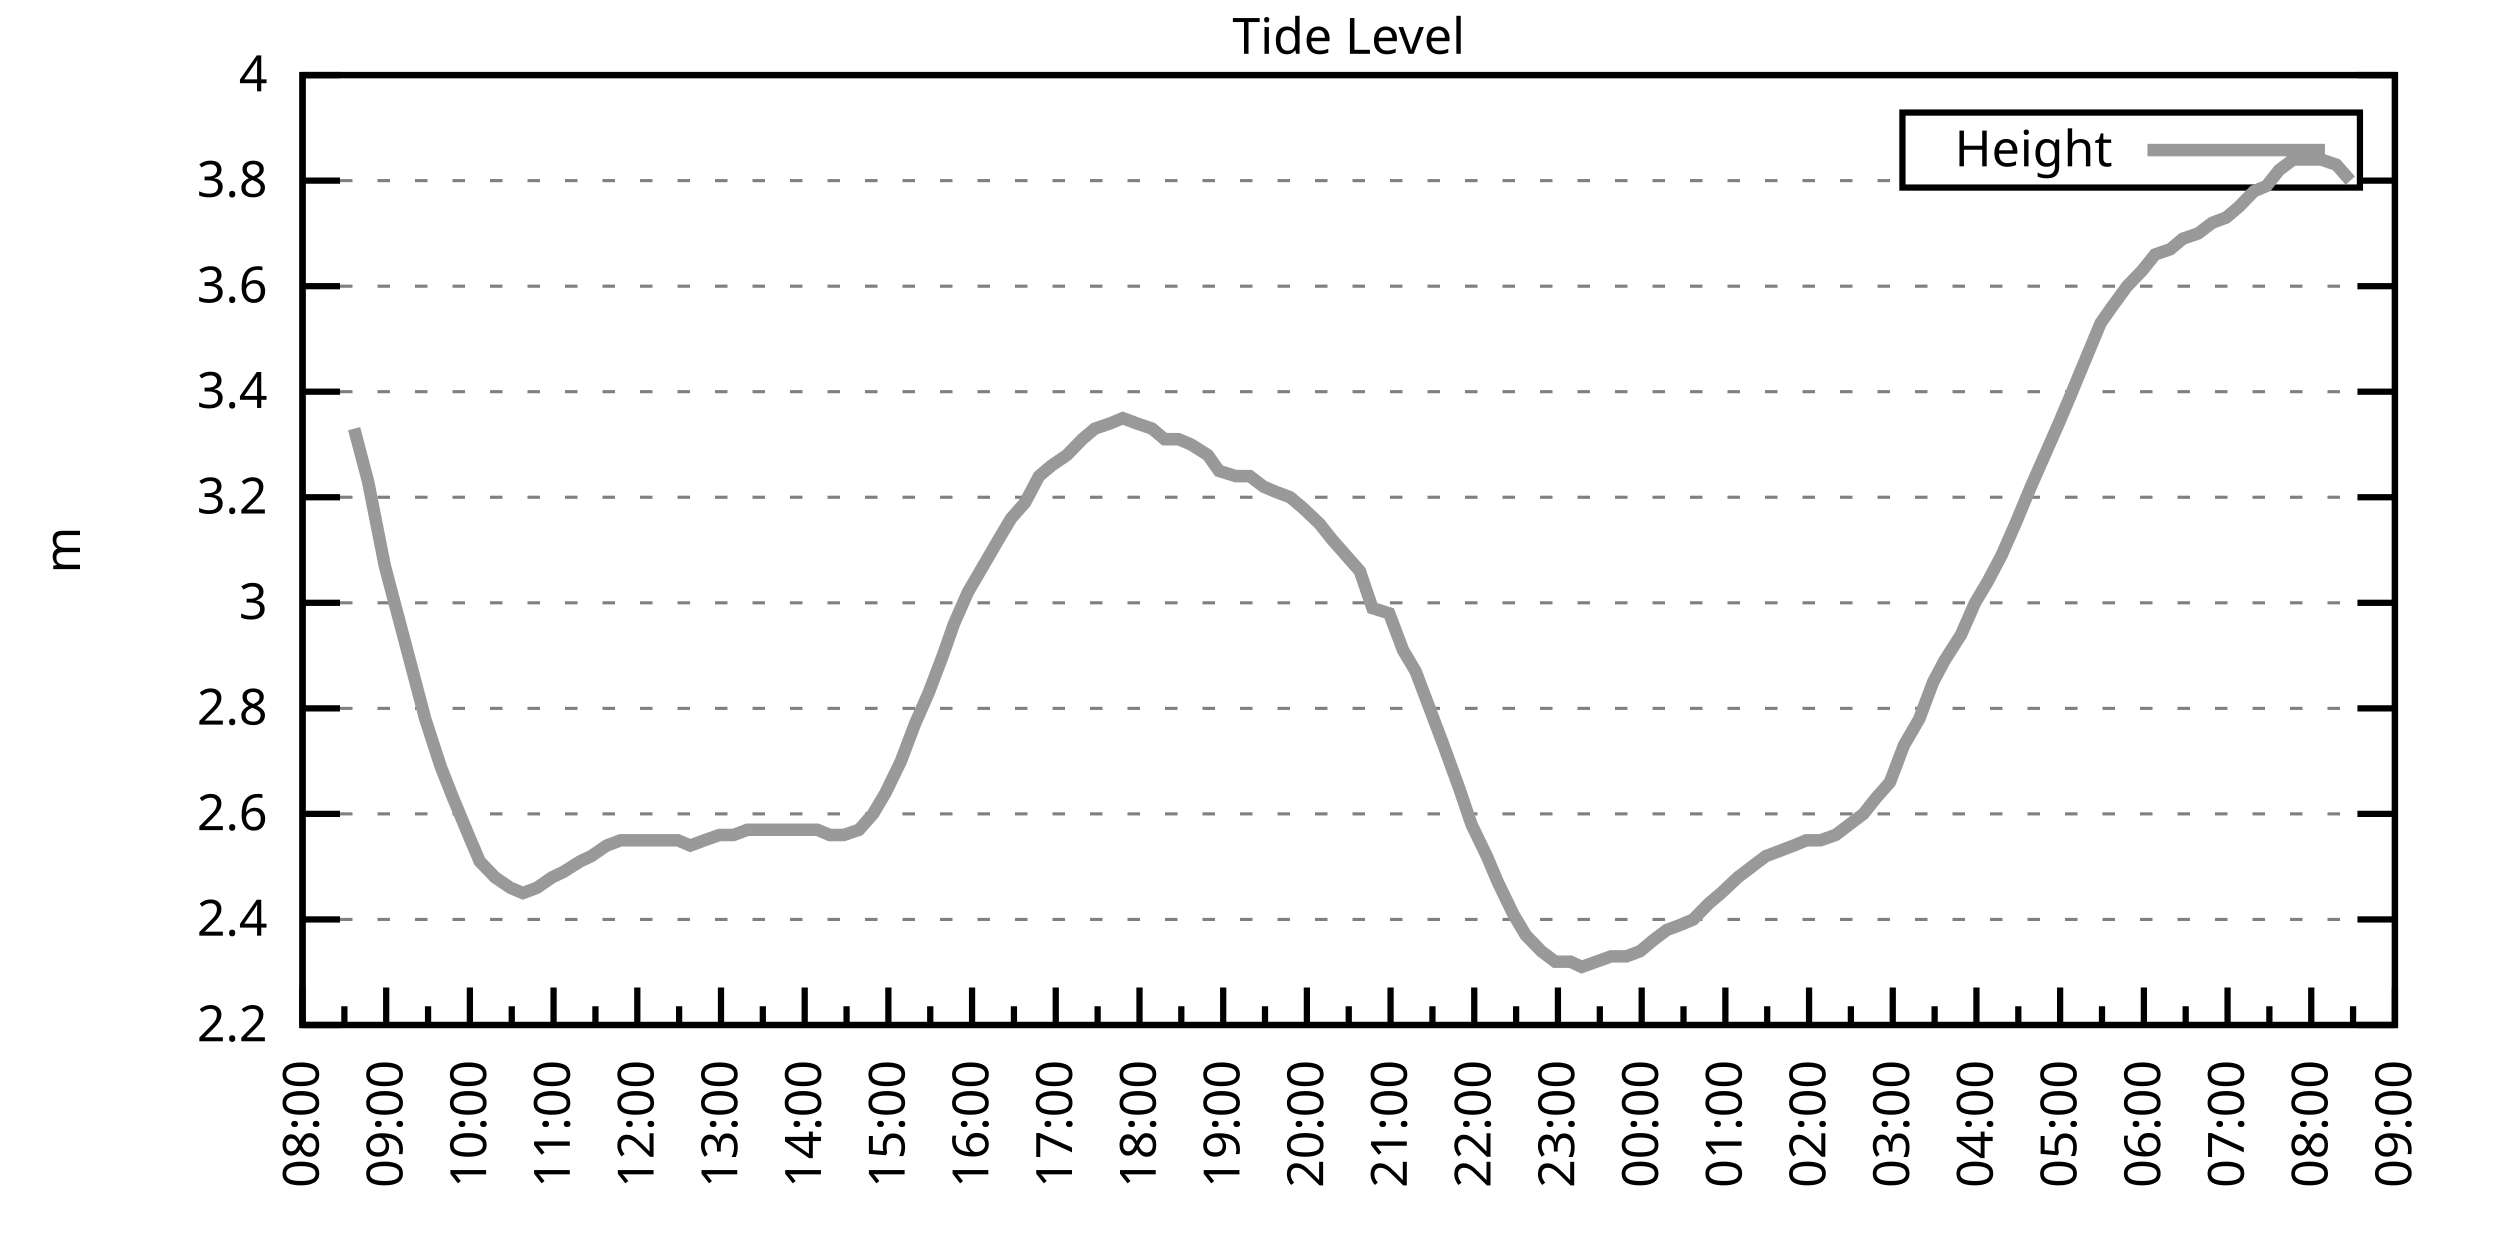
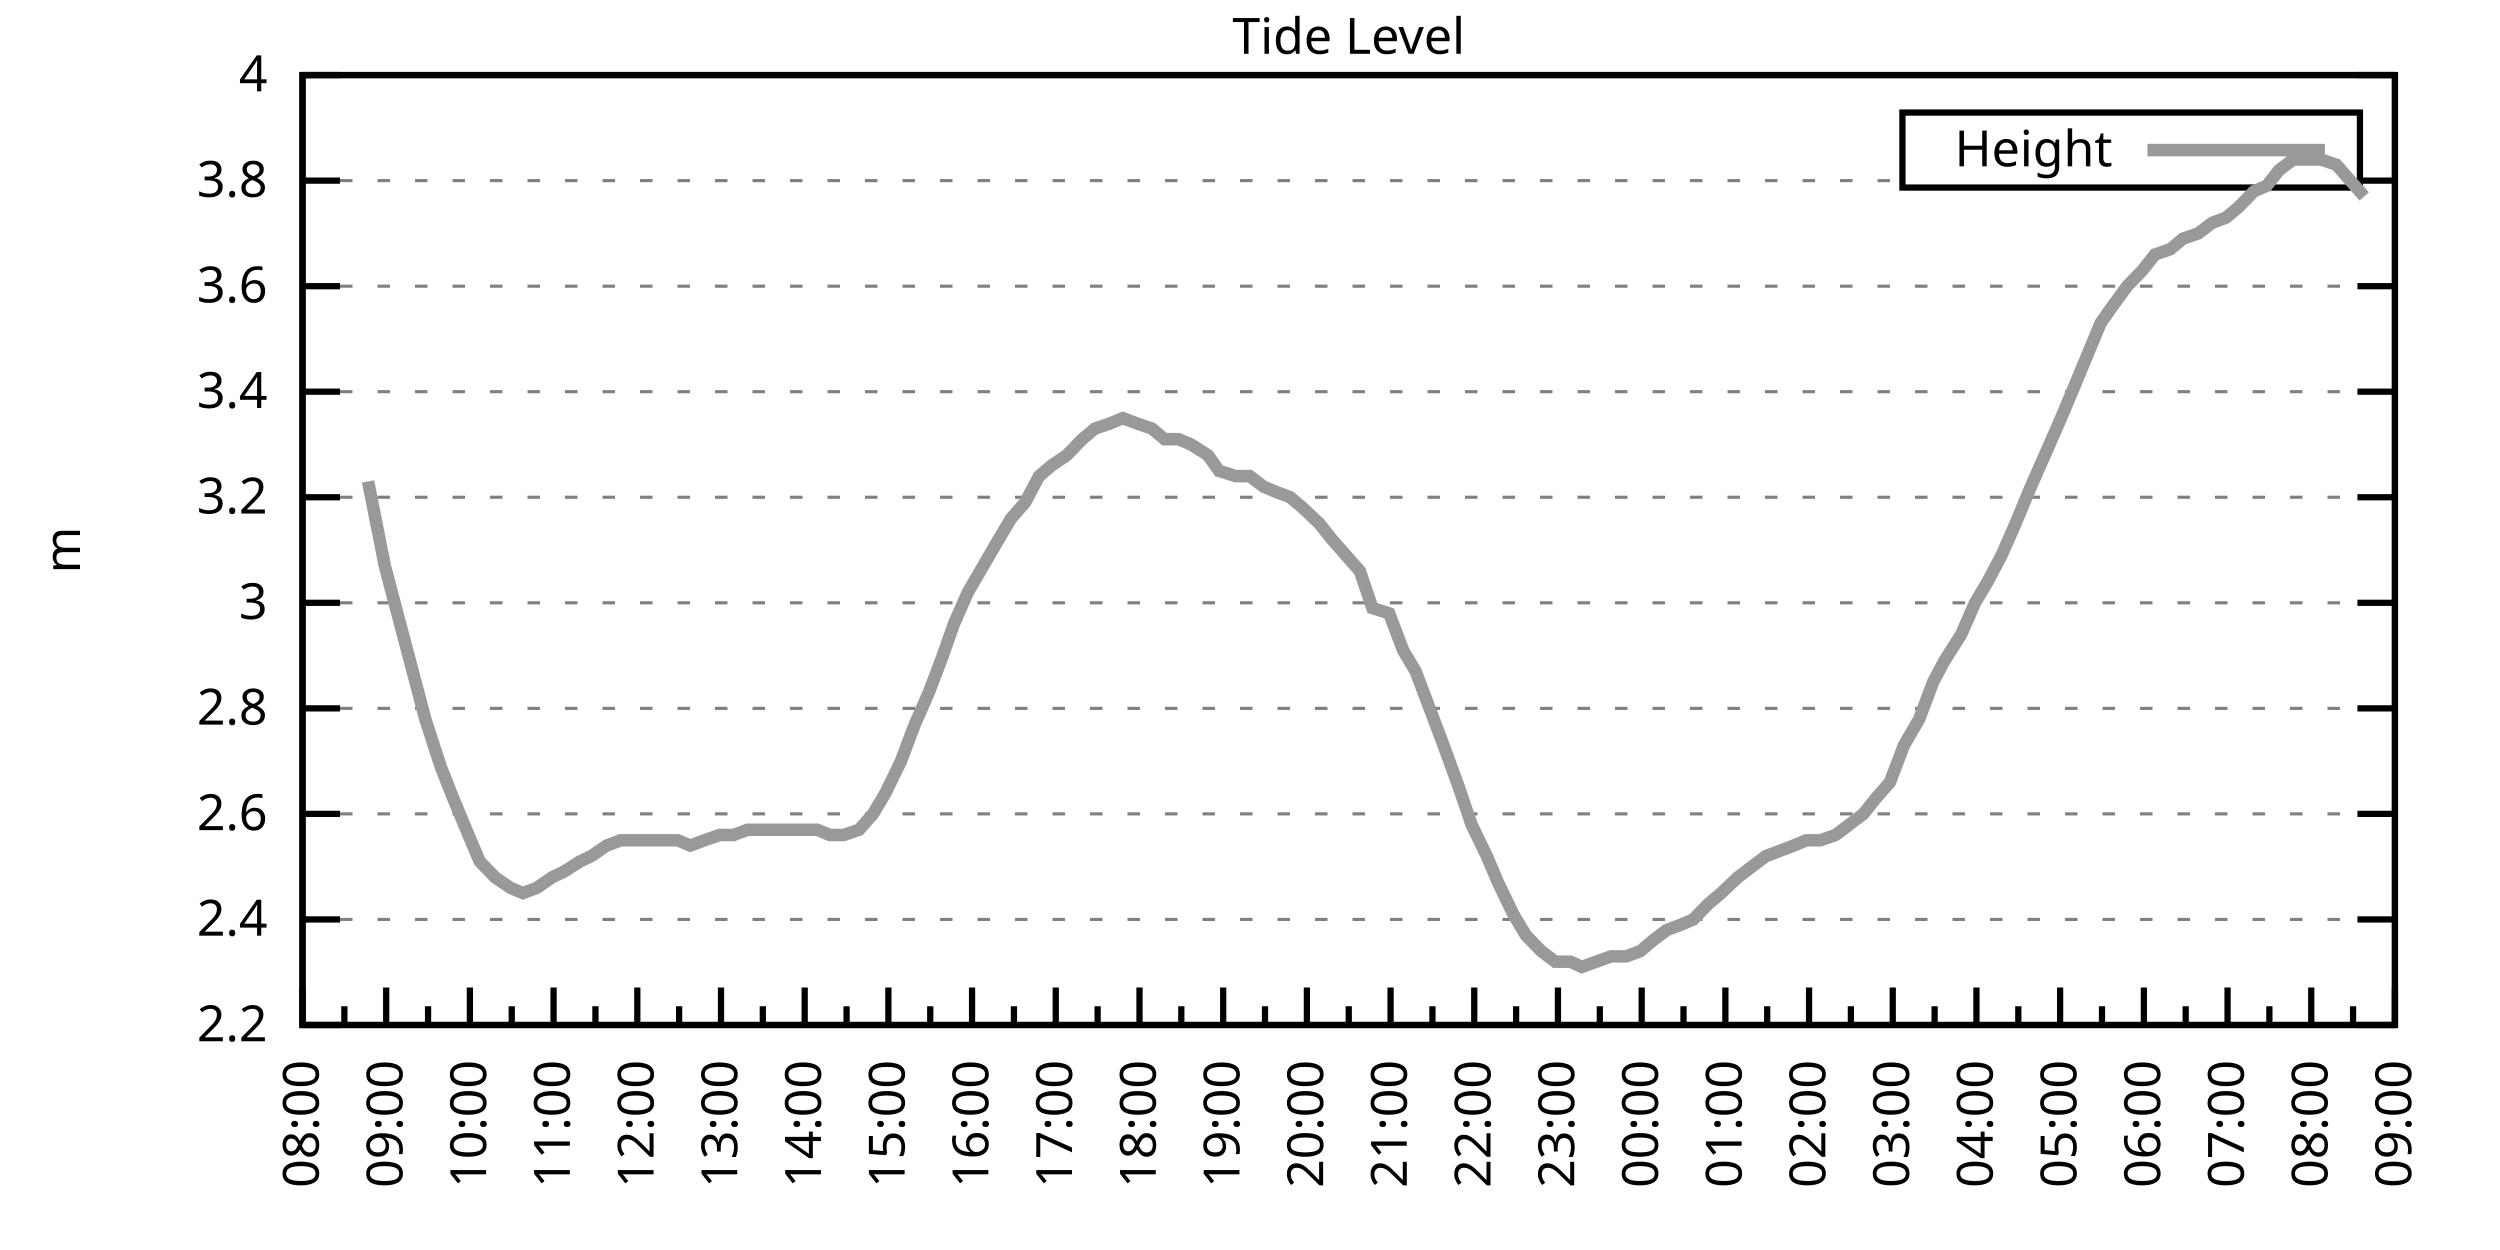
<svg xmlns="http://www.w3.org/2000/svg" xmlns:xlink="http://www.w3.org/1999/xlink" width="400" height="200" viewBox="0 0 400 200">
  <g id="gnuplot_canvas">
    <rect x="0" y="0" width="400" height="200" fill="none" />
    <defs>
      <circle id="gpDot" r="0.5" stroke-width="0.5" stroke="currentColor" />
      <path id="gpPt0" stroke-width="0.333" stroke="currentColor" d="M-1,0 h2 M0,-1 v2" />
      <path id="gpPt1" stroke-width="0.333" stroke="currentColor" d="M-1,-1 L1,1 M1,-1 L-1,1" />
      <path id="gpPt2" stroke-width="0.333" stroke="currentColor" d="M-1,0 L1,0 M0,-1 L0,1 M-1,-1 L1,1 M-1,1 L1,-1" />
      <rect id="gpPt3" stroke-width="0.333" stroke="currentColor" x="-1" y="-1" width="2" height="2" />
      <rect id="gpPt4" stroke-width="0.333" stroke="currentColor" fill="currentColor" x="-1" y="-1" width="2" height="2" />
      <circle id="gpPt5" stroke-width="0.333" stroke="currentColor" cx="0" cy="0" r="1" />
      <use xlink:href="#gpPt5" id="gpPt6" fill="currentColor" stroke="none" />
      <path id="gpPt7" stroke-width="0.333" stroke="currentColor" d="M0,-1.33 L-1.33,0.67 L1.33,0.67 z" />
      <use xlink:href="#gpPt7" id="gpPt8" fill="currentColor" stroke="none" />
      <use xlink:href="#gpPt7" id="gpPt9" stroke="currentColor" transform="rotate(180)" />
      <use xlink:href="#gpPt9" id="gpPt10" fill="currentColor" stroke="none" />
      <use xlink:href="#gpPt3" id="gpPt11" stroke="currentColor" transform="rotate(45)" />
      <use xlink:href="#gpPt11" id="gpPt12" fill="currentColor" stroke="none" />
      <path id="gpPt13" stroke-width="0.333" stroke="currentColor" d="M0,1.330 L1.265,0.411 L0.782,-1.067 L-0.782,-1.076 L-1.265,0.411 z" />
      <use xlink:href="#gpPt13" id="gpPt14" fill="currentColor" stroke="none" />
      <filter id="textbox" filterUnits="objectBoundingBox" x="0" y="0" height="1" width="1">
        <feFlood flood-color="white" flood-opacity="1" result="bgnd" />
        <feComposite in="SourceGraphic" in2="bgnd" operator="atop" />
      </filter>
      <filter id="greybox" filterUnits="objectBoundingBox" x="0" y="0" height="1" width="1">
        <feFlood flood-color="lightgrey" flood-opacity="1" result="grey" />
        <feComposite in="SourceGraphic" in2="grey" operator="atop" />
      </filter>
    </defs>
    <g fill="none" color="white" stroke="currentColor" stroke-width="1.00" stroke-linecap="butt" stroke-linejoin="miter">
</g>
    <g fill="none" color="black" stroke="currentColor" stroke-width="1.00" stroke-linecap="butt" stroke-linejoin="miter">
      <g stroke="none" shape-rendering="crispEdges">
        <polygon fill="rgb(255, 255, 255)" points="48.40,164.00 383.18,164.00 383.18,12.02 48.40,12.02 " />
      </g>
    </g>
    <g fill="none" color="black" stroke="currentColor" stroke-width="1.00" stroke-linecap="butt" stroke-linejoin="miter">
</g>
    <g fill="none" color="black" stroke="black" stroke-width="0.50" stroke-linecap="butt" stroke-linejoin="miter">
</g>
    <g fill="none" color="gray" stroke="currentColor" stroke-width="0.50" stroke-linecap="butt" stroke-linejoin="miter">
      <path stroke="gray" stroke-dasharray="2,4" class="gridline" d="M48.40,164.00 L383.19,164.00  " />
    </g>
    <g fill="none" color="gray" stroke="gray" stroke-width="1.00" stroke-linecap="butt" stroke-linejoin="miter">
</g>
    <g fill="none" color="black" stroke="currentColor" stroke-width="1.00" stroke-linecap="butt" stroke-linejoin="miter">
      <path stroke="black" d="M48.40,164.00 L54.40,164.00 M383.19,164.00 L377.19,164.00  " />
      <g transform="translate(42.80,166.60)" stroke="none" fill="black" font-family="Sans" font-size="8.00" text-anchor="end">
        <text>
          <tspan font-family="Sans"> 2.2</tspan>
        </text>
      </g>
    </g>
    <g fill="none" color="black" stroke="currentColor" stroke-width="1.00" stroke-linecap="butt" stroke-linejoin="miter">
</g>
    <g fill="none" color="black" stroke="black" stroke-width="0.50" stroke-linecap="butt" stroke-linejoin="miter">
</g>
    <g fill="none" color="gray" stroke="currentColor" stroke-width="0.50" stroke-linecap="butt" stroke-linejoin="miter">
      <path stroke="gray" stroke-dasharray="2,4" class="gridline" d="M48.40,147.11 L383.19,147.11  " />
    </g>
    <g fill="none" color="gray" stroke="gray" stroke-width="1.00" stroke-linecap="butt" stroke-linejoin="miter">
</g>
    <g fill="none" color="black" stroke="currentColor" stroke-width="1.00" stroke-linecap="butt" stroke-linejoin="miter">
      <path stroke="black" d="M48.40,147.11 L54.40,147.11 M383.19,147.11 L377.19,147.11  " />
      <g transform="translate(42.80,149.71)" stroke="none" fill="black" font-family="Sans" font-size="8.00" text-anchor="end">
        <text>
          <tspan font-family="Sans"> 2.4</tspan>
        </text>
      </g>
    </g>
    <g fill="none" color="black" stroke="currentColor" stroke-width="1.00" stroke-linecap="butt" stroke-linejoin="miter">
</g>
    <g fill="none" color="black" stroke="black" stroke-width="0.50" stroke-linecap="butt" stroke-linejoin="miter">
</g>
    <g fill="none" color="gray" stroke="currentColor" stroke-width="0.50" stroke-linecap="butt" stroke-linejoin="miter">
      <path stroke="gray" stroke-dasharray="2,4" class="gridline" d="M48.40,130.22 L383.19,130.22  " />
    </g>
    <g fill="none" color="gray" stroke="gray" stroke-width="1.00" stroke-linecap="butt" stroke-linejoin="miter">
</g>
    <g fill="none" color="black" stroke="currentColor" stroke-width="1.00" stroke-linecap="butt" stroke-linejoin="miter">
      <path stroke="black" d="M48.40,130.22 L54.40,130.22 M383.19,130.22 L377.19,130.22  " />
      <g transform="translate(42.80,132.82)" stroke="none" fill="black" font-family="Sans" font-size="8.00" text-anchor="end">
        <text>
          <tspan font-family="Sans"> 2.6</tspan>
        </text>
      </g>
    </g>
    <g fill="none" color="black" stroke="currentColor" stroke-width="1.00" stroke-linecap="butt" stroke-linejoin="miter">
</g>
    <g fill="none" color="black" stroke="black" stroke-width="0.50" stroke-linecap="butt" stroke-linejoin="miter">
</g>
    <g fill="none" color="gray" stroke="currentColor" stroke-width="0.50" stroke-linecap="butt" stroke-linejoin="miter">
      <path stroke="gray" stroke-dasharray="2,4" class="gridline" d="M48.40,113.34 L383.19,113.34  " />
    </g>
    <g fill="none" color="gray" stroke="gray" stroke-width="1.00" stroke-linecap="butt" stroke-linejoin="miter">
</g>
    <g fill="none" color="black" stroke="currentColor" stroke-width="1.00" stroke-linecap="butt" stroke-linejoin="miter">
      <path stroke="black" d="M48.40,113.34 L54.40,113.34 M383.19,113.34 L377.19,113.34  " />
      <g transform="translate(42.80,115.94)" stroke="none" fill="black" font-family="Sans" font-size="8.00" text-anchor="end">
        <text>
          <tspan font-family="Sans"> 2.8</tspan>
        </text>
      </g>
    </g>
    <g fill="none" color="black" stroke="currentColor" stroke-width="1.00" stroke-linecap="butt" stroke-linejoin="miter">
</g>
    <g fill="none" color="black" stroke="black" stroke-width="0.50" stroke-linecap="butt" stroke-linejoin="miter">
</g>
    <g fill="none" color="gray" stroke="currentColor" stroke-width="0.50" stroke-linecap="butt" stroke-linejoin="miter">
      <path stroke="gray" stroke-dasharray="2,4" class="gridline" d="M48.40,96.45 L383.19,96.45  " />
    </g>
    <g fill="none" color="gray" stroke="gray" stroke-width="1.00" stroke-linecap="butt" stroke-linejoin="miter">
</g>
    <g fill="none" color="black" stroke="currentColor" stroke-width="1.00" stroke-linecap="butt" stroke-linejoin="miter">
      <path stroke="black" d="M48.40,96.45 L54.40,96.45 M383.19,96.45 L377.19,96.45  " />
      <g transform="translate(42.80,99.05)" stroke="none" fill="black" font-family="Sans" font-size="8.00" text-anchor="end">
        <text>
          <tspan font-family="Sans"> 3</tspan>
        </text>
      </g>
    </g>
    <g fill="none" color="black" stroke="currentColor" stroke-width="1.00" stroke-linecap="butt" stroke-linejoin="miter">
</g>
    <g fill="none" color="black" stroke="black" stroke-width="0.50" stroke-linecap="butt" stroke-linejoin="miter">
</g>
    <g fill="none" color="gray" stroke="currentColor" stroke-width="0.50" stroke-linecap="butt" stroke-linejoin="miter">
      <path stroke="gray" stroke-dasharray="2,4" class="gridline" d="M48.40,79.56 L383.19,79.56  " />
    </g>
    <g fill="none" color="gray" stroke="gray" stroke-width="1.00" stroke-linecap="butt" stroke-linejoin="miter">
</g>
    <g fill="none" color="black" stroke="currentColor" stroke-width="1.00" stroke-linecap="butt" stroke-linejoin="miter">
      <path stroke="black" d="M48.40,79.56 L54.40,79.56 M383.19,79.56 L377.19,79.56  " />
      <g transform="translate(42.80,82.16)" stroke="none" fill="black" font-family="Sans" font-size="8.00" text-anchor="end">
        <text>
          <tspan font-family="Sans"> 3.2</tspan>
        </text>
      </g>
    </g>
    <g fill="none" color="black" stroke="currentColor" stroke-width="1.00" stroke-linecap="butt" stroke-linejoin="miter">
</g>
    <g fill="none" color="black" stroke="black" stroke-width="0.50" stroke-linecap="butt" stroke-linejoin="miter">
</g>
    <g fill="none" color="gray" stroke="currentColor" stroke-width="0.50" stroke-linecap="butt" stroke-linejoin="miter">
      <path stroke="gray" stroke-dasharray="2,4" class="gridline" d="M48.40,62.67 L383.19,62.67  " />
    </g>
    <g fill="none" color="gray" stroke="gray" stroke-width="1.00" stroke-linecap="butt" stroke-linejoin="miter">
</g>
    <g fill="none" color="black" stroke="currentColor" stroke-width="1.00" stroke-linecap="butt" stroke-linejoin="miter">
      <path stroke="black" d="M48.40,62.67 L54.40,62.67 M383.19,62.67 L377.19,62.67  " />
      <g transform="translate(42.80,65.27)" stroke="none" fill="black" font-family="Sans" font-size="8.00" text-anchor="end">
        <text>
          <tspan font-family="Sans"> 3.4</tspan>
        </text>
      </g>
    </g>
    <g fill="none" color="black" stroke="currentColor" stroke-width="1.00" stroke-linecap="butt" stroke-linejoin="miter">
</g>
    <g fill="none" color="black" stroke="black" stroke-width="0.50" stroke-linecap="butt" stroke-linejoin="miter">
</g>
    <g fill="none" color="gray" stroke="currentColor" stroke-width="0.50" stroke-linecap="butt" stroke-linejoin="miter">
      <path stroke="gray" stroke-dasharray="2,4" class="gridline" d="M48.40,45.79 L383.19,45.79  " />
    </g>
    <g fill="none" color="gray" stroke="gray" stroke-width="1.00" stroke-linecap="butt" stroke-linejoin="miter">
</g>
    <g fill="none" color="black" stroke="currentColor" stroke-width="1.00" stroke-linecap="butt" stroke-linejoin="miter">
      <path stroke="black" d="M48.40,45.79 L54.40,45.79 M383.19,45.79 L377.19,45.79  " />
      <g transform="translate(42.80,48.39)" stroke="none" fill="black" font-family="Sans" font-size="8.00" text-anchor="end">
        <text>
          <tspan font-family="Sans"> 3.6</tspan>
        </text>
      </g>
    </g>
    <g fill="none" color="black" stroke="currentColor" stroke-width="1.00" stroke-linecap="butt" stroke-linejoin="miter">
</g>
    <g fill="none" color="black" stroke="black" stroke-width="0.50" stroke-linecap="butt" stroke-linejoin="miter">
</g>
    <g fill="none" color="gray" stroke="currentColor" stroke-width="0.50" stroke-linecap="butt" stroke-linejoin="miter">
      <path stroke="gray" stroke-dasharray="2,4" class="gridline" d="M48.40,28.90 L304.39,28.90 M377.59,28.90 L383.19,28.90  " />
    </g>
    <g fill="none" color="gray" stroke="gray" stroke-width="1.00" stroke-linecap="butt" stroke-linejoin="miter">
</g>
    <g fill="none" color="black" stroke="currentColor" stroke-width="1.00" stroke-linecap="butt" stroke-linejoin="miter">
      <path stroke="black" d="M48.40,28.90 L54.40,28.90 M383.19,28.90 L377.19,28.90  " />
      <g transform="translate(42.80,31.50)" stroke="none" fill="black" font-family="Sans" font-size="8.00" text-anchor="end">
        <text>
          <tspan font-family="Sans"> 3.8</tspan>
        </text>
      </g>
    </g>
    <g fill="none" color="black" stroke="currentColor" stroke-width="1.00" stroke-linecap="butt" stroke-linejoin="miter">
</g>
    <g fill="none" color="black" stroke="black" stroke-width="0.50" stroke-linecap="butt" stroke-linejoin="miter">
</g>
    <g fill="none" color="gray" stroke="currentColor" stroke-width="0.50" stroke-linecap="butt" stroke-linejoin="miter">
      <path stroke="gray" stroke-dasharray="2,4" class="gridline" d="M48.40,12.01 L383.19,12.01  " />
    </g>
    <g fill="none" color="gray" stroke="gray" stroke-width="1.00" stroke-linecap="butt" stroke-linejoin="miter">
</g>
    <g fill="none" color="black" stroke="currentColor" stroke-width="1.00" stroke-linecap="butt" stroke-linejoin="miter">
      <path stroke="black" d="M48.40,12.01 L54.40,12.01 M383.19,12.01 L377.19,12.01  " />
      <g transform="translate(42.80,14.61)" stroke="none" fill="black" font-family="Sans" font-size="8.00" text-anchor="end">
        <text>
          <tspan font-family="Sans"> 4</tspan>
        </text>
      </g>
    </g>
    <g fill="none" color="black" stroke="currentColor" stroke-width="1.00" stroke-linecap="butt" stroke-linejoin="miter">
      <path stroke="black" d="M48.40,164.00 L48.40,158.00  " />
      <g transform="translate(51.00,169.60) rotate(270)" stroke="none" fill="black" font-family="Sans" font-size="8.00" text-anchor="end">
        <text>
          <tspan font-family="Sans">08:00</tspan>
        </text>
      </g>
    </g>
    <g fill="none" color="black" stroke="currentColor" stroke-width="1.00" stroke-linecap="butt" stroke-linejoin="miter">
      <path stroke="black" d="M55.10,164.00 L55.10,161.00 M61.79,164.00 L61.79,158.00  " />
      <g transform="translate(64.39,169.60) rotate(270)" stroke="none" fill="black" font-family="Sans" font-size="8.00" text-anchor="end">
        <text>
          <tspan font-family="Sans">09:00</tspan>
        </text>
      </g>
    </g>
    <g fill="none" color="black" stroke="currentColor" stroke-width="1.00" stroke-linecap="butt" stroke-linejoin="miter">
      <path stroke="black" d="M68.49,164.00 L68.49,161.00 M75.18,164.00 L75.18,158.00  " />
      <g transform="translate(77.78,169.60) rotate(270)" stroke="none" fill="black" font-family="Sans" font-size="8.00" text-anchor="end">
        <text>
          <tspan font-family="Sans">10:00</tspan>
        </text>
      </g>
    </g>
    <g fill="none" color="black" stroke="currentColor" stroke-width="1.00" stroke-linecap="butt" stroke-linejoin="miter">
      <path stroke="black" d="M81.88,164.00 L81.88,161.00 M88.57,164.00 L88.57,158.00  " />
      <g transform="translate(91.17,169.60) rotate(270)" stroke="none" fill="black" font-family="Sans" font-size="8.00" text-anchor="end">
        <text>
          <tspan font-family="Sans">11:00</tspan>
        </text>
      </g>
    </g>
    <g fill="none" color="black" stroke="currentColor" stroke-width="1.00" stroke-linecap="butt" stroke-linejoin="miter">
      <path stroke="black" d="M95.27,164.00 L95.27,161.00 M101.97,164.00 L101.97,158.00  " />
      <g transform="translate(104.57,169.60) rotate(270)" stroke="none" fill="black" font-family="Sans" font-size="8.00" text-anchor="end">
        <text>
          <tspan font-family="Sans">12:00</tspan>
        </text>
      </g>
    </g>
    <g fill="none" color="black" stroke="currentColor" stroke-width="1.00" stroke-linecap="butt" stroke-linejoin="miter">
      <path stroke="black" d="M108.66,164.00 L108.66,161.00 M115.36,164.00 L115.36,158.00  " />
      <g transform="translate(117.96,169.60) rotate(270)" stroke="none" fill="black" font-family="Sans" font-size="8.00" text-anchor="end">
        <text>
          <tspan font-family="Sans">13:00</tspan>
        </text>
      </g>
    </g>
    <g fill="none" color="black" stroke="currentColor" stroke-width="1.00" stroke-linecap="butt" stroke-linejoin="miter">
      <path stroke="black" d="M122.05,164.00 L122.05,161.00 M128.75,164.00 L128.75,158.00  " />
      <g transform="translate(131.35,169.60) rotate(270)" stroke="none" fill="black" font-family="Sans" font-size="8.00" text-anchor="end">
        <text>
          <tspan font-family="Sans">14:00</tspan>
        </text>
      </g>
    </g>
    <g fill="none" color="black" stroke="currentColor" stroke-width="1.00" stroke-linecap="butt" stroke-linejoin="miter">
      <path stroke="black" d="M135.45,164.00 L135.45,161.00 M142.14,164.00 L142.14,158.00  " />
      <g transform="translate(144.74,169.60) rotate(270)" stroke="none" fill="black" font-family="Sans" font-size="8.00" text-anchor="end">
        <text>
          <tspan font-family="Sans">15:00</tspan>
        </text>
      </g>
    </g>
    <g fill="none" color="black" stroke="currentColor" stroke-width="1.00" stroke-linecap="butt" stroke-linejoin="miter">
      <path stroke="black" d="M148.84,164.00 L148.84,161.00 M155.53,164.00 L155.53,158.00  " />
      <g transform="translate(158.13,169.60) rotate(270)" stroke="none" fill="black" font-family="Sans" font-size="8.00" text-anchor="end">
        <text>
          <tspan font-family="Sans">16:00</tspan>
        </text>
      </g>
    </g>
    <g fill="none" color="black" stroke="currentColor" stroke-width="1.00" stroke-linecap="butt" stroke-linejoin="miter">
      <path stroke="black" d="M162.23,164.00 L162.23,161.00 M168.92,164.00 L168.92,158.00  " />
      <g transform="translate(171.52,169.60) rotate(270)" stroke="none" fill="black" font-family="Sans" font-size="8.00" text-anchor="end">
        <text>
          <tspan font-family="Sans">17:00</tspan>
        </text>
      </g>
    </g>
    <g fill="none" color="black" stroke="currentColor" stroke-width="1.00" stroke-linecap="butt" stroke-linejoin="miter">
      <path stroke="black" d="M175.62,164.00 L175.62,161.00 M182.32,164.00 L182.32,158.00  " />
      <g transform="translate(184.92,169.60) rotate(270)" stroke="none" fill="black" font-family="Sans" font-size="8.00" text-anchor="end">
        <text>
          <tspan font-family="Sans">18:00</tspan>
        </text>
      </g>
    </g>
    <g fill="none" color="black" stroke="currentColor" stroke-width="1.00" stroke-linecap="butt" stroke-linejoin="miter">
      <path stroke="black" d="M189.01,164.00 L189.01,161.00 M195.71,164.00 L195.71,158.00  " />
      <g transform="translate(198.31,169.60) rotate(270)" stroke="none" fill="black" font-family="Sans" font-size="8.00" text-anchor="end">
        <text>
          <tspan font-family="Sans">19:00</tspan>
        </text>
      </g>
    </g>
    <g fill="none" color="black" stroke="currentColor" stroke-width="1.00" stroke-linecap="butt" stroke-linejoin="miter">
      <path stroke="black" d="M202.40,164.00 L202.40,161.00 M209.10,164.00 L209.10,158.00  " />
      <g transform="translate(211.70,169.60) rotate(270)" stroke="none" fill="black" font-family="Sans" font-size="8.00" text-anchor="end">
        <text>
          <tspan font-family="Sans">20:00</tspan>
        </text>
      </g>
    </g>
    <g fill="none" color="black" stroke="currentColor" stroke-width="1.00" stroke-linecap="butt" stroke-linejoin="miter">
      <path stroke="black" d="M215.80,164.00 L215.80,161.00 M222.49,164.00 L222.49,158.00  " />
      <g transform="translate(225.09,169.60) rotate(270)" stroke="none" fill="black" font-family="Sans" font-size="8.00" text-anchor="end">
        <text>
          <tspan font-family="Sans">21:00</tspan>
        </text>
      </g>
    </g>
    <g fill="none" color="black" stroke="currentColor" stroke-width="1.00" stroke-linecap="butt" stroke-linejoin="miter">
      <path stroke="black" d="M229.19,164.00 L229.19,161.00 M235.88,164.00 L235.88,158.00  " />
      <g transform="translate(238.48,169.60) rotate(270)" stroke="none" fill="black" font-family="Sans" font-size="8.00" text-anchor="end">
        <text>
          <tspan font-family="Sans">22:00</tspan>
        </text>
      </g>
    </g>
    <g fill="none" color="black" stroke="currentColor" stroke-width="1.00" stroke-linecap="butt" stroke-linejoin="miter">
      <path stroke="black" d="M242.58,164.00 L242.58,161.00 M249.27,164.00 L249.27,158.00  " />
      <g transform="translate(251.87,169.60) rotate(270)" stroke="none" fill="black" font-family="Sans" font-size="8.00" text-anchor="end">
        <text>
          <tspan font-family="Sans">23:00</tspan>
        </text>
      </g>
    </g>
    <g fill="none" color="black" stroke="currentColor" stroke-width="1.00" stroke-linecap="butt" stroke-linejoin="miter">
      <path stroke="black" d="M255.97,164.00 L255.97,161.00 M262.67,164.00 L262.67,158.00  " />
      <g transform="translate(265.27,169.60) rotate(270)" stroke="none" fill="black" font-family="Sans" font-size="8.00" text-anchor="end">
        <text>
          <tspan font-family="Sans">00:00</tspan>
        </text>
      </g>
    </g>
    <g fill="none" color="black" stroke="currentColor" stroke-width="1.00" stroke-linecap="butt" stroke-linejoin="miter">
      <path stroke="black" d="M269.36,164.00 L269.36,161.00 M276.06,164.00 L276.06,158.00  " />
      <g transform="translate(278.66,169.60) rotate(270)" stroke="none" fill="black" font-family="Sans" font-size="8.00" text-anchor="end">
        <text>
          <tspan font-family="Sans">01:00</tspan>
        </text>
      </g>
    </g>
    <g fill="none" color="black" stroke="currentColor" stroke-width="1.00" stroke-linecap="butt" stroke-linejoin="miter">
      <path stroke="black" d="M282.75,164.00 L282.75,161.00 M289.45,164.00 L289.45,158.00  " />
      <g transform="translate(292.05,169.60) rotate(270)" stroke="none" fill="black" font-family="Sans" font-size="8.00" text-anchor="end">
        <text>
          <tspan font-family="Sans">02:00</tspan>
        </text>
      </g>
    </g>
    <g fill="none" color="black" stroke="currentColor" stroke-width="1.00" stroke-linecap="butt" stroke-linejoin="miter">
      <path stroke="black" d="M296.14,164.00 L296.14,161.00 M302.84,164.00 L302.84,158.00  " />
      <g transform="translate(305.44,169.60) rotate(270)" stroke="none" fill="black" font-family="Sans" font-size="8.00" text-anchor="end">
        <text>
          <tspan font-family="Sans">03:00</tspan>
        </text>
      </g>
    </g>
    <g fill="none" color="black" stroke="currentColor" stroke-width="1.00" stroke-linecap="butt" stroke-linejoin="miter">
      <path stroke="black" d="M309.54,164.00 L309.54,161.00 M316.23,164.00 L316.23,158.00  " />
      <g transform="translate(318.83,169.60) rotate(270)" stroke="none" fill="black" font-family="Sans" font-size="8.00" text-anchor="end">
        <text>
          <tspan font-family="Sans">04:00</tspan>
        </text>
      </g>
    </g>
    <g fill="none" color="black" stroke="currentColor" stroke-width="1.00" stroke-linecap="butt" stroke-linejoin="miter">
      <path stroke="black" d="M322.93,164.00 L322.93,161.00 M329.62,164.00 L329.62,158.00  " />
      <g transform="translate(332.22,169.60) rotate(270)" stroke="none" fill="black" font-family="Sans" font-size="8.00" text-anchor="end">
        <text>
          <tspan font-family="Sans">05:00</tspan>
        </text>
      </g>
    </g>
    <g fill="none" color="black" stroke="currentColor" stroke-width="1.00" stroke-linecap="butt" stroke-linejoin="miter">
      <path stroke="black" d="M336.32,164.00 L336.32,161.00 M343.02,164.00 L343.02,158.00  " />
      <g transform="translate(345.62,169.60) rotate(270)" stroke="none" fill="black" font-family="Sans" font-size="8.00" text-anchor="end">
        <text>
          <tspan font-family="Sans">06:00</tspan>
        </text>
      </g>
    </g>
    <g fill="none" color="black" stroke="currentColor" stroke-width="1.00" stroke-linecap="butt" stroke-linejoin="miter">
      <path stroke="black" d="M349.71,164.00 L349.71,161.00 M356.41,164.00 L356.41,158.00  " />
      <g transform="translate(359.01,169.60) rotate(270)" stroke="none" fill="black" font-family="Sans" font-size="8.00" text-anchor="end">
        <text>
          <tspan font-family="Sans">07:00</tspan>
        </text>
      </g>
    </g>
    <g fill="none" color="black" stroke="currentColor" stroke-width="1.00" stroke-linecap="butt" stroke-linejoin="miter">
      <path stroke="black" d="M363.10,164.00 L363.10,161.00 M369.80,164.00 L369.80,158.00  " />
      <g transform="translate(372.40,169.60) rotate(270)" stroke="none" fill="black" font-family="Sans" font-size="8.00" text-anchor="end">
        <text>
          <tspan font-family="Sans">08:00</tspan>
        </text>
      </g>
    </g>
    <g fill="none" color="black" stroke="currentColor" stroke-width="1.00" stroke-linecap="butt" stroke-linejoin="miter">
      <path stroke="black" d="M376.49,164.00 L376.49,161.00 M383.19,164.00 L383.19,158.00  " />
      <g transform="translate(385.79,169.60) rotate(270)" stroke="none" fill="black" font-family="Sans" font-size="8.00" text-anchor="end">
        <text>
          <tspan font-family="Sans">09:00</tspan>
        </text>
      </g>
    </g>
    <g fill="none" color="black" stroke="currentColor" stroke-width="1.00" stroke-linecap="butt" stroke-linejoin="miter">
</g>
    <g fill="none" color="black" stroke="currentColor" stroke-width="1.00" stroke-linecap="butt" stroke-linejoin="miter">
      <path stroke="black" d="M48.40,12.01 L48.40,164.00 L383.19,164.00 L383.19,12.01 L48.40,12.01 Z  " />
    </g>
    <g fill="none" color="black" stroke="currentColor" stroke-width="1.00" stroke-linecap="butt" stroke-linejoin="miter">
      <g transform="translate(12.80,88.01) rotate(270)" stroke="none" fill="black" font-family="Sans" font-size="8.00" text-anchor="middle">
        <text>
          <tspan font-family="Sans">m</tspan>
        </text>
      </g>
    </g>
    <g fill="none" color="black" stroke="currentColor" stroke-width="1.00" stroke-linecap="butt" stroke-linejoin="miter">
</g>
    <g fill="none" color="black" stroke="currentColor" stroke-width="1.00" stroke-linecap="butt" stroke-linejoin="miter">
      <path stroke="black" d="M304.39,30.01 L304.39,18.01 L377.59,18.01 L377.59,30.01 L304.39,30.01 Z  " />
    </g>
    <g id="Tide_level_plot_1">
      <g fill="none" color="white" stroke="black" stroke-width="2.00" stroke-linecap="butt" stroke-linejoin="miter">
</g>
      <g fill="none" color="black" stroke="currentColor" stroke-width="2.00" stroke-linecap="butt" stroke-linejoin="miter">
        <g transform="translate(337.99,26.61)" stroke="none" fill="black" font-family="Sans" font-size="8.00" text-anchor="end">
          <text>
            <tspan font-family="Sans">Height</tspan>
          </text>
        </g>
      </g>
      <g fill="none" color="black" stroke="currentColor" stroke-width="2.00" stroke-linecap="butt" stroke-linejoin="miter">
-         <path stroke="rgb(153, 153, 153)" d="M343.59,24.01 L371.99,24.01 M56.66,68.58 L58.89,77.03 L61.57,90.54 L63.80,98.98 L65.59,105.74 L68.04,115.03   L70.50,122.62 L72.50,127.69 L74.96,133.60 L76.75,137.82 L79.20,140.36 L81.66,142.05 L83.66,142.89 L85.90,142.05   L88.35,140.36 L90.14,139.51 L92.82,137.82 L94.60,136.98 L97.06,135.29 L99.29,134.45 L101.52,134.45 L103.75,134.45   L105.98,134.45 L108.44,134.45 L110.45,135.29 L112.68,134.45 L115.13,133.60 L117.37,133.60 L119.60,132.76 L121.83,132.76   L123.84,132.76 L125.85,132.76 L128.53,132.76 L130.76,132.76 L132.77,133.60 L135.00,133.60 L137.45,132.76 L139.69,130.22   L141.69,126.85 L144.15,121.78 L146.38,115.87 L148.61,110.80 L150.85,104.89 L152.63,99.83 L154.86,94.76 L157.32,90.54   L159.77,86.32 L161.78,82.94 L164.01,80.41 L166.25,76.18 L168.25,74.49 L170.71,72.81 L173.17,70.27 L175.17,68.58   L177.63,67.74 L179.64,66.90 L181.87,67.74 L184.32,68.58 L186.33,70.27 L188.57,70.27 L190.57,71.12 L193.25,72.81   L195.04,75.34 L197.72,76.18 L199.95,76.18 L202.18,77.87 L204.19,78.72 L206.42,79.56 L208.43,81.25 L211.11,83.78   L213.12,86.32 L215.35,88.85 L217.58,91.38 L219.59,97.29 L222.27,98.14 L224.50,104.05 L226.51,107.43 L228.74,113.34   L230.97,119.25 L233.43,126.00 L235.44,131.91 L237.89,136.98 L239.68,141.20 L242.13,146.27 L244.14,149.65 L246.60,152.18   L248.83,153.87 L251.28,153.87 L253.07,154.71 L257.76,153.02 L260.21,153.02 L262.44,152.18 L264.45,150.49 L266.68,148.80   L268.92,147.96 L270.92,147.11 L273.38,144.58 L275.39,142.89 L278.07,140.36 L280.30,138.67 L282.53,136.98 L284.76,136.14   L286.99,135.29 L289.00,134.45 L291.23,134.45 L293.69,133.60 L295.92,131.91 L298.15,130.22 L300.16,127.69 L302.39,125.16   L304.63,119.25 L307.08,115.03 L309.31,109.11 L311.10,105.74 L313.78,101.52 L316.01,96.45 L318.02,93.07 L320.25,88.85   L322.48,83.78 L324.94,77.87 L327.17,72.81 L329.40,67.74 L331.19,63.52 L333.64,57.61 L336.10,51.70 L337.88,49.16   L340.34,45.79 L342.79,43.25 L344.80,40.72 L347.26,39.87 L349.26,38.19 L351.72,37.34 L353.95,35.65 L356.18,34.81   L358.19,33.12 L360.65,30.59 L362.66,29.74 L364.66,27.21 L366.90,25.52 L369.58,25.52 L371.36,25.52 L373.82,26.36   L376.05,28.90  " />
+         <path stroke="rgb(153, 153, 153)" d="M343.59,24.01 L371.99,24.01 M58.89,77.03 L61.57,90.54 L63.80,98.98 L65.59,105.74 L68.04,115.03 L70.50,122.62   L72.50,127.69 L74.96,133.60 L76.75,137.82 L79.20,140.36 L81.66,142.05 L83.66,142.89 L85.90,142.05 L88.35,140.36   L90.14,139.51 L92.82,137.82 L94.60,136.98 L97.06,135.29 L99.29,134.45 L101.52,134.45 L103.75,134.45 L105.98,134.45   L108.44,134.45 L110.45,135.29 L112.68,134.45 L115.13,133.60 L117.37,133.60 L119.60,132.76 L121.83,132.76 L123.84,132.76   L125.85,132.76 L128.53,132.76 L130.76,132.76 L132.77,133.60 L135.00,133.60 L137.45,132.76 L139.69,130.22 L141.69,126.85   L144.15,121.78 L146.38,115.87 L148.61,110.80 L150.85,104.89 L152.63,99.83 L154.86,94.76 L157.32,90.54 L159.77,86.32   L161.78,82.94 L164.01,80.41 L166.25,76.18 L168.25,74.49 L170.71,72.81 L173.17,70.27 L175.17,68.58 L177.63,67.74   L179.64,66.90 L181.87,67.74 L184.32,68.58 L186.33,70.27 L188.57,70.27 L190.57,71.12 L193.25,72.81 L195.04,75.34   L197.72,76.18 L199.95,76.18 L202.18,77.87 L204.19,78.72 L206.42,79.56 L208.43,81.25 L211.11,83.78 L213.12,86.32   L215.35,88.85 L217.58,91.38 L219.59,97.29 L222.27,98.14 L224.50,104.05 L226.51,107.43 L228.74,113.34 L230.97,119.25   L233.43,126.00 L235.44,131.91 L237.89,136.98 L239.68,141.20 L242.13,146.27 L244.14,149.65 L246.60,152.18 L248.83,153.87   L251.28,153.87 L253.07,154.71 L257.76,153.02 L260.21,153.02 L262.44,152.18 L264.45,150.49 L266.68,148.80 L268.92,147.96   L270.92,147.11 L273.38,144.58 L275.39,142.89 L278.07,140.36 L280.30,138.67 L282.53,136.98 L284.76,136.14 L286.99,135.29   L289.00,134.45 L291.23,134.45 L293.69,133.60 L295.92,131.91 L298.15,130.22 L300.16,127.69 L302.39,125.16 L304.63,119.25   L307.08,115.03 L309.31,109.11 L311.10,105.74 L313.78,101.52 L316.01,96.45 L318.02,93.07 L320.25,88.85 L322.48,83.78   L324.94,77.87 L327.17,72.81 L329.40,67.74 L331.19,63.52 L333.64,57.61 L336.10,51.70 L337.88,49.16 L340.34,45.79   L342.79,43.25 L344.80,40.72 L347.26,39.87 L349.26,38.19 L351.72,37.34 L353.95,35.65 L356.18,34.81 L358.19,33.12   L360.65,30.59 L362.66,29.74 L364.66,27.21 L366.90,25.52 L369.58,25.52 L371.36,25.52 L373.82,26.36 L376.05,28.90   L378.28,31.43  " />
      </g>
    </g>
    <g fill="none" color="black" stroke="currentColor" stroke-width="2.00" stroke-linecap="butt" stroke-linejoin="miter">
</g>
    <g fill="none" color="black" stroke="black" stroke-width="1.00" stroke-linecap="butt" stroke-linejoin="miter">
</g>
    <g fill="none" color="black" stroke="currentColor" stroke-width="1.00" stroke-linecap="butt" stroke-linejoin="miter">
      <path stroke="black" d="M48.40,12.01 L48.40,164.00 L383.19,164.00 L383.19,12.01 L48.40,12.01 Z  " />
    </g>
    <g fill="none" color="black" stroke="currentColor" stroke-width="1.00" stroke-linecap="butt" stroke-linejoin="miter">
      <g transform="translate(215.79,8.61)" stroke="none" fill="black" font-family="Sans" font-size="8.00" text-anchor="middle">
        <text>
          <tspan font-family="Sans">Tide Level</tspan>
        </text>
      </g>
    </g>
    <g fill="none" color="black" stroke="currentColor" stroke-width="1.00" stroke-linecap="butt" stroke-linejoin="miter">
</g>
  </g>
</svg>
